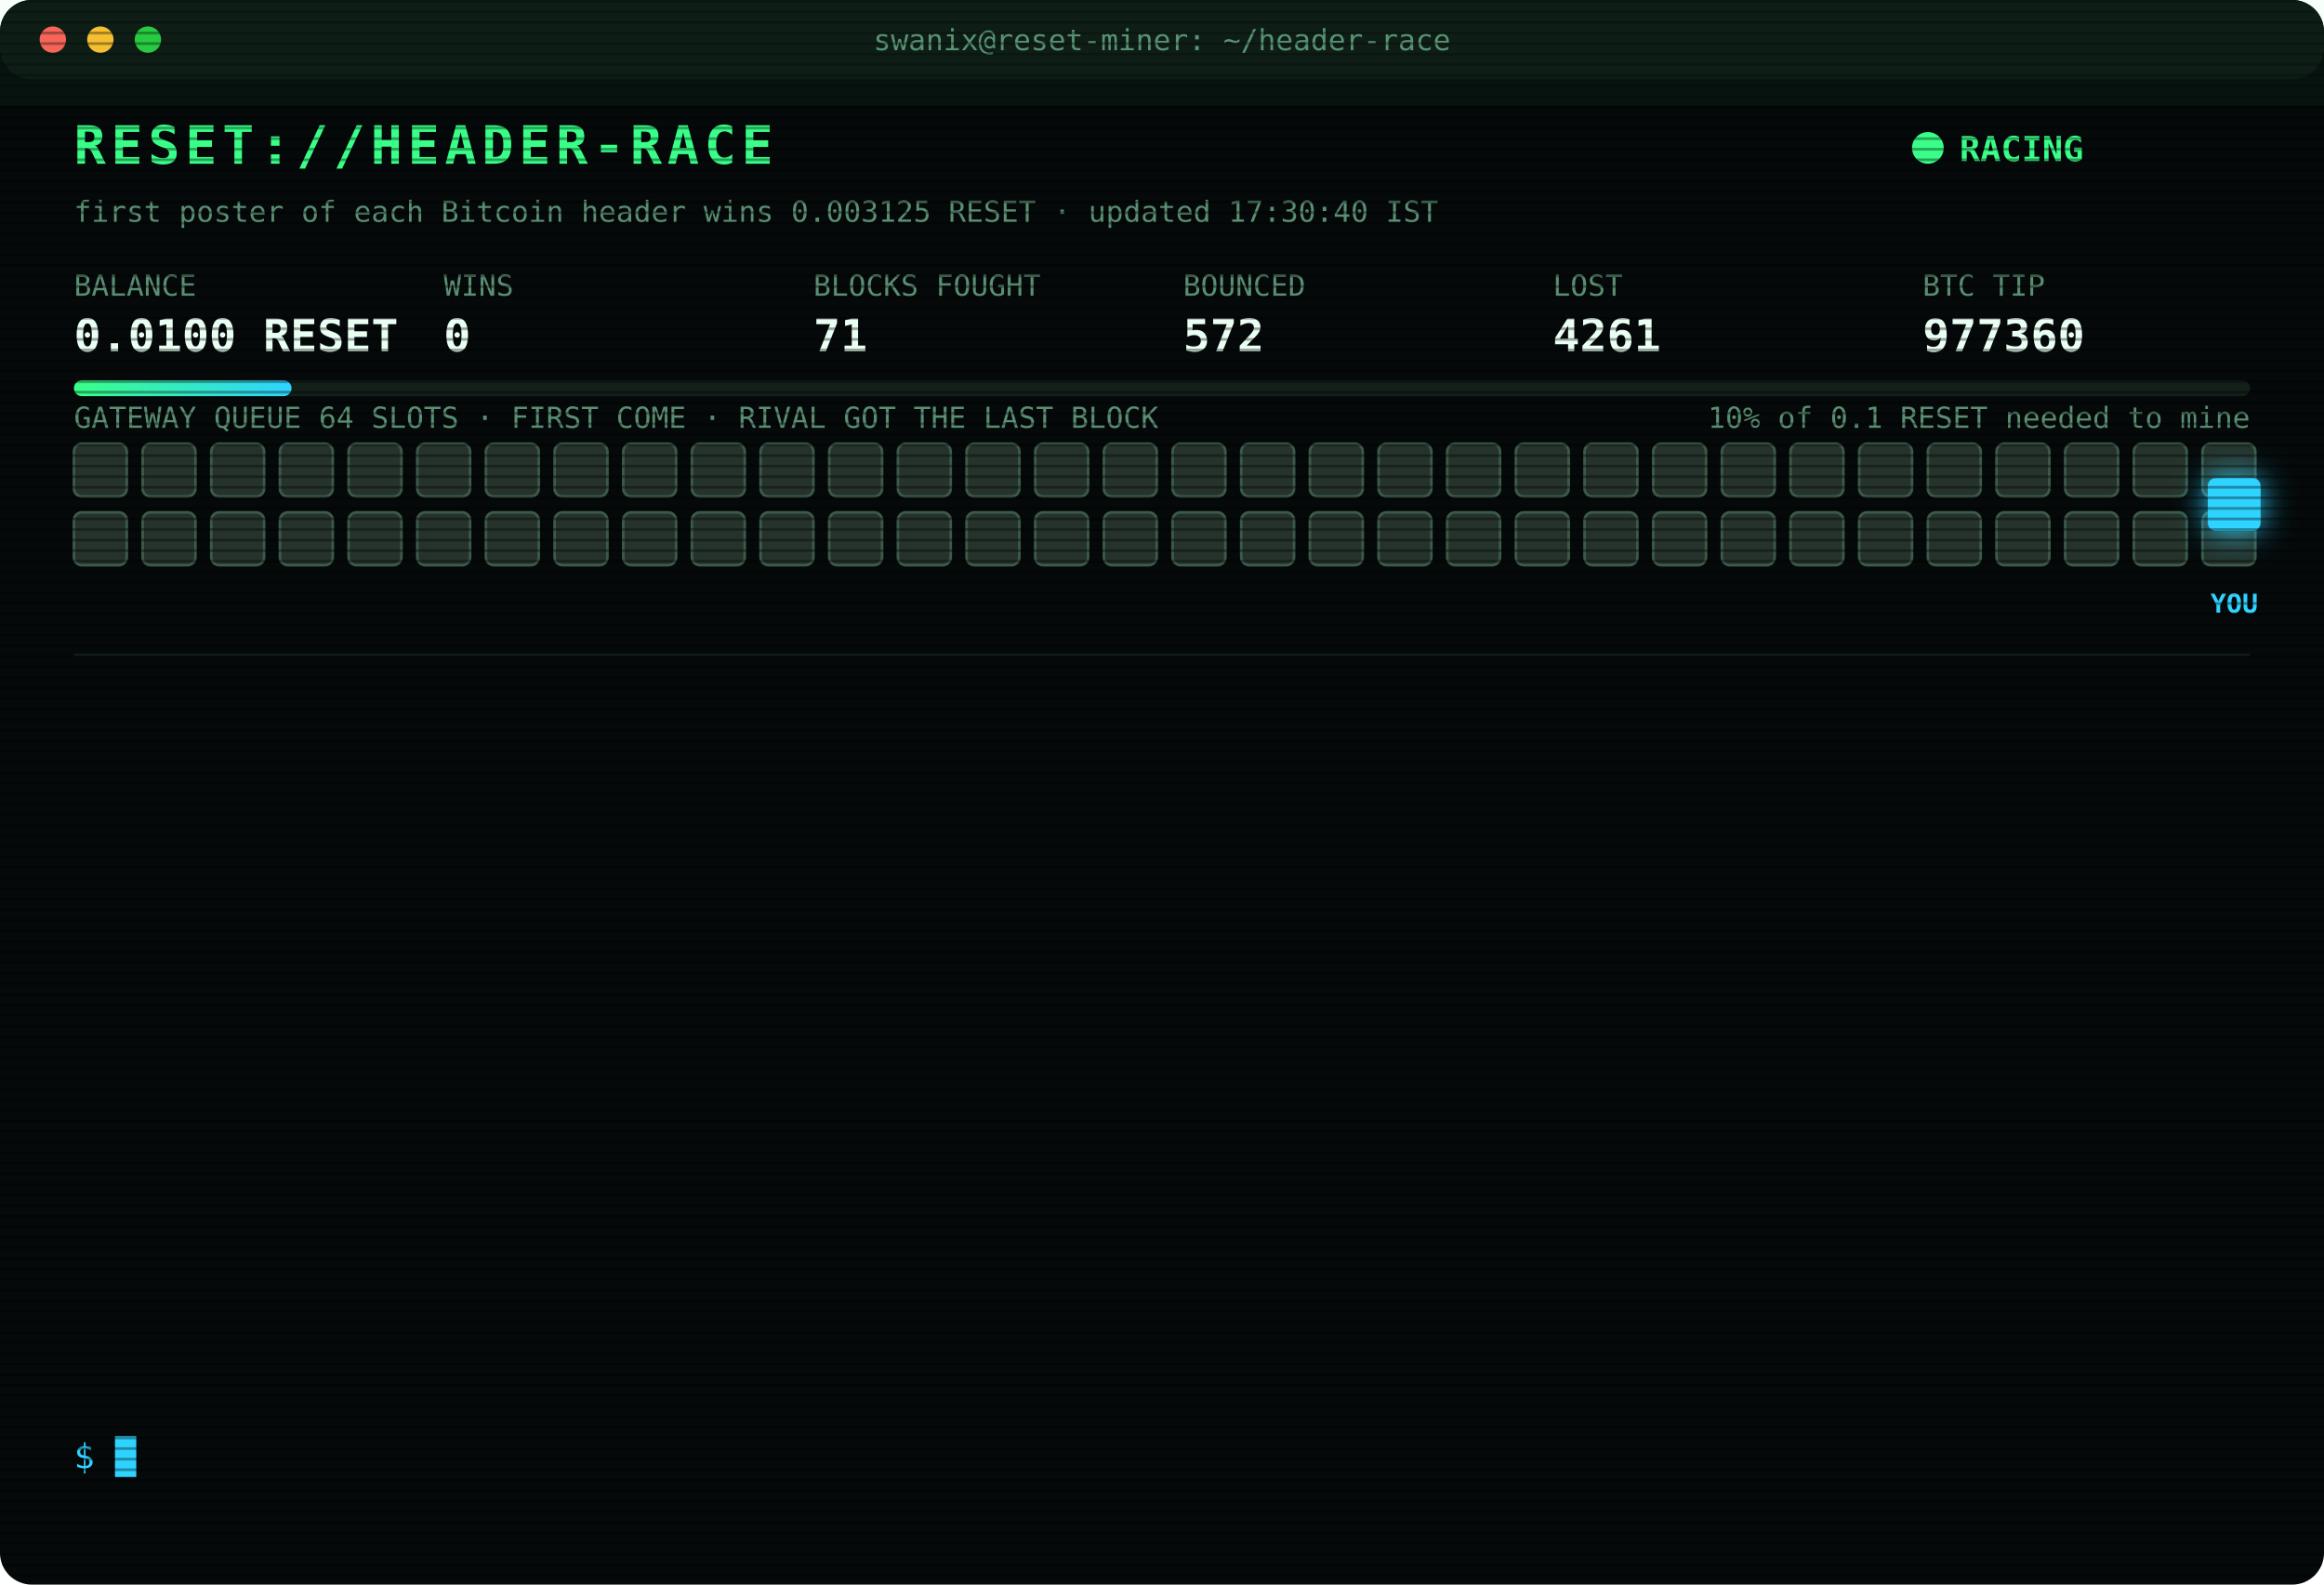
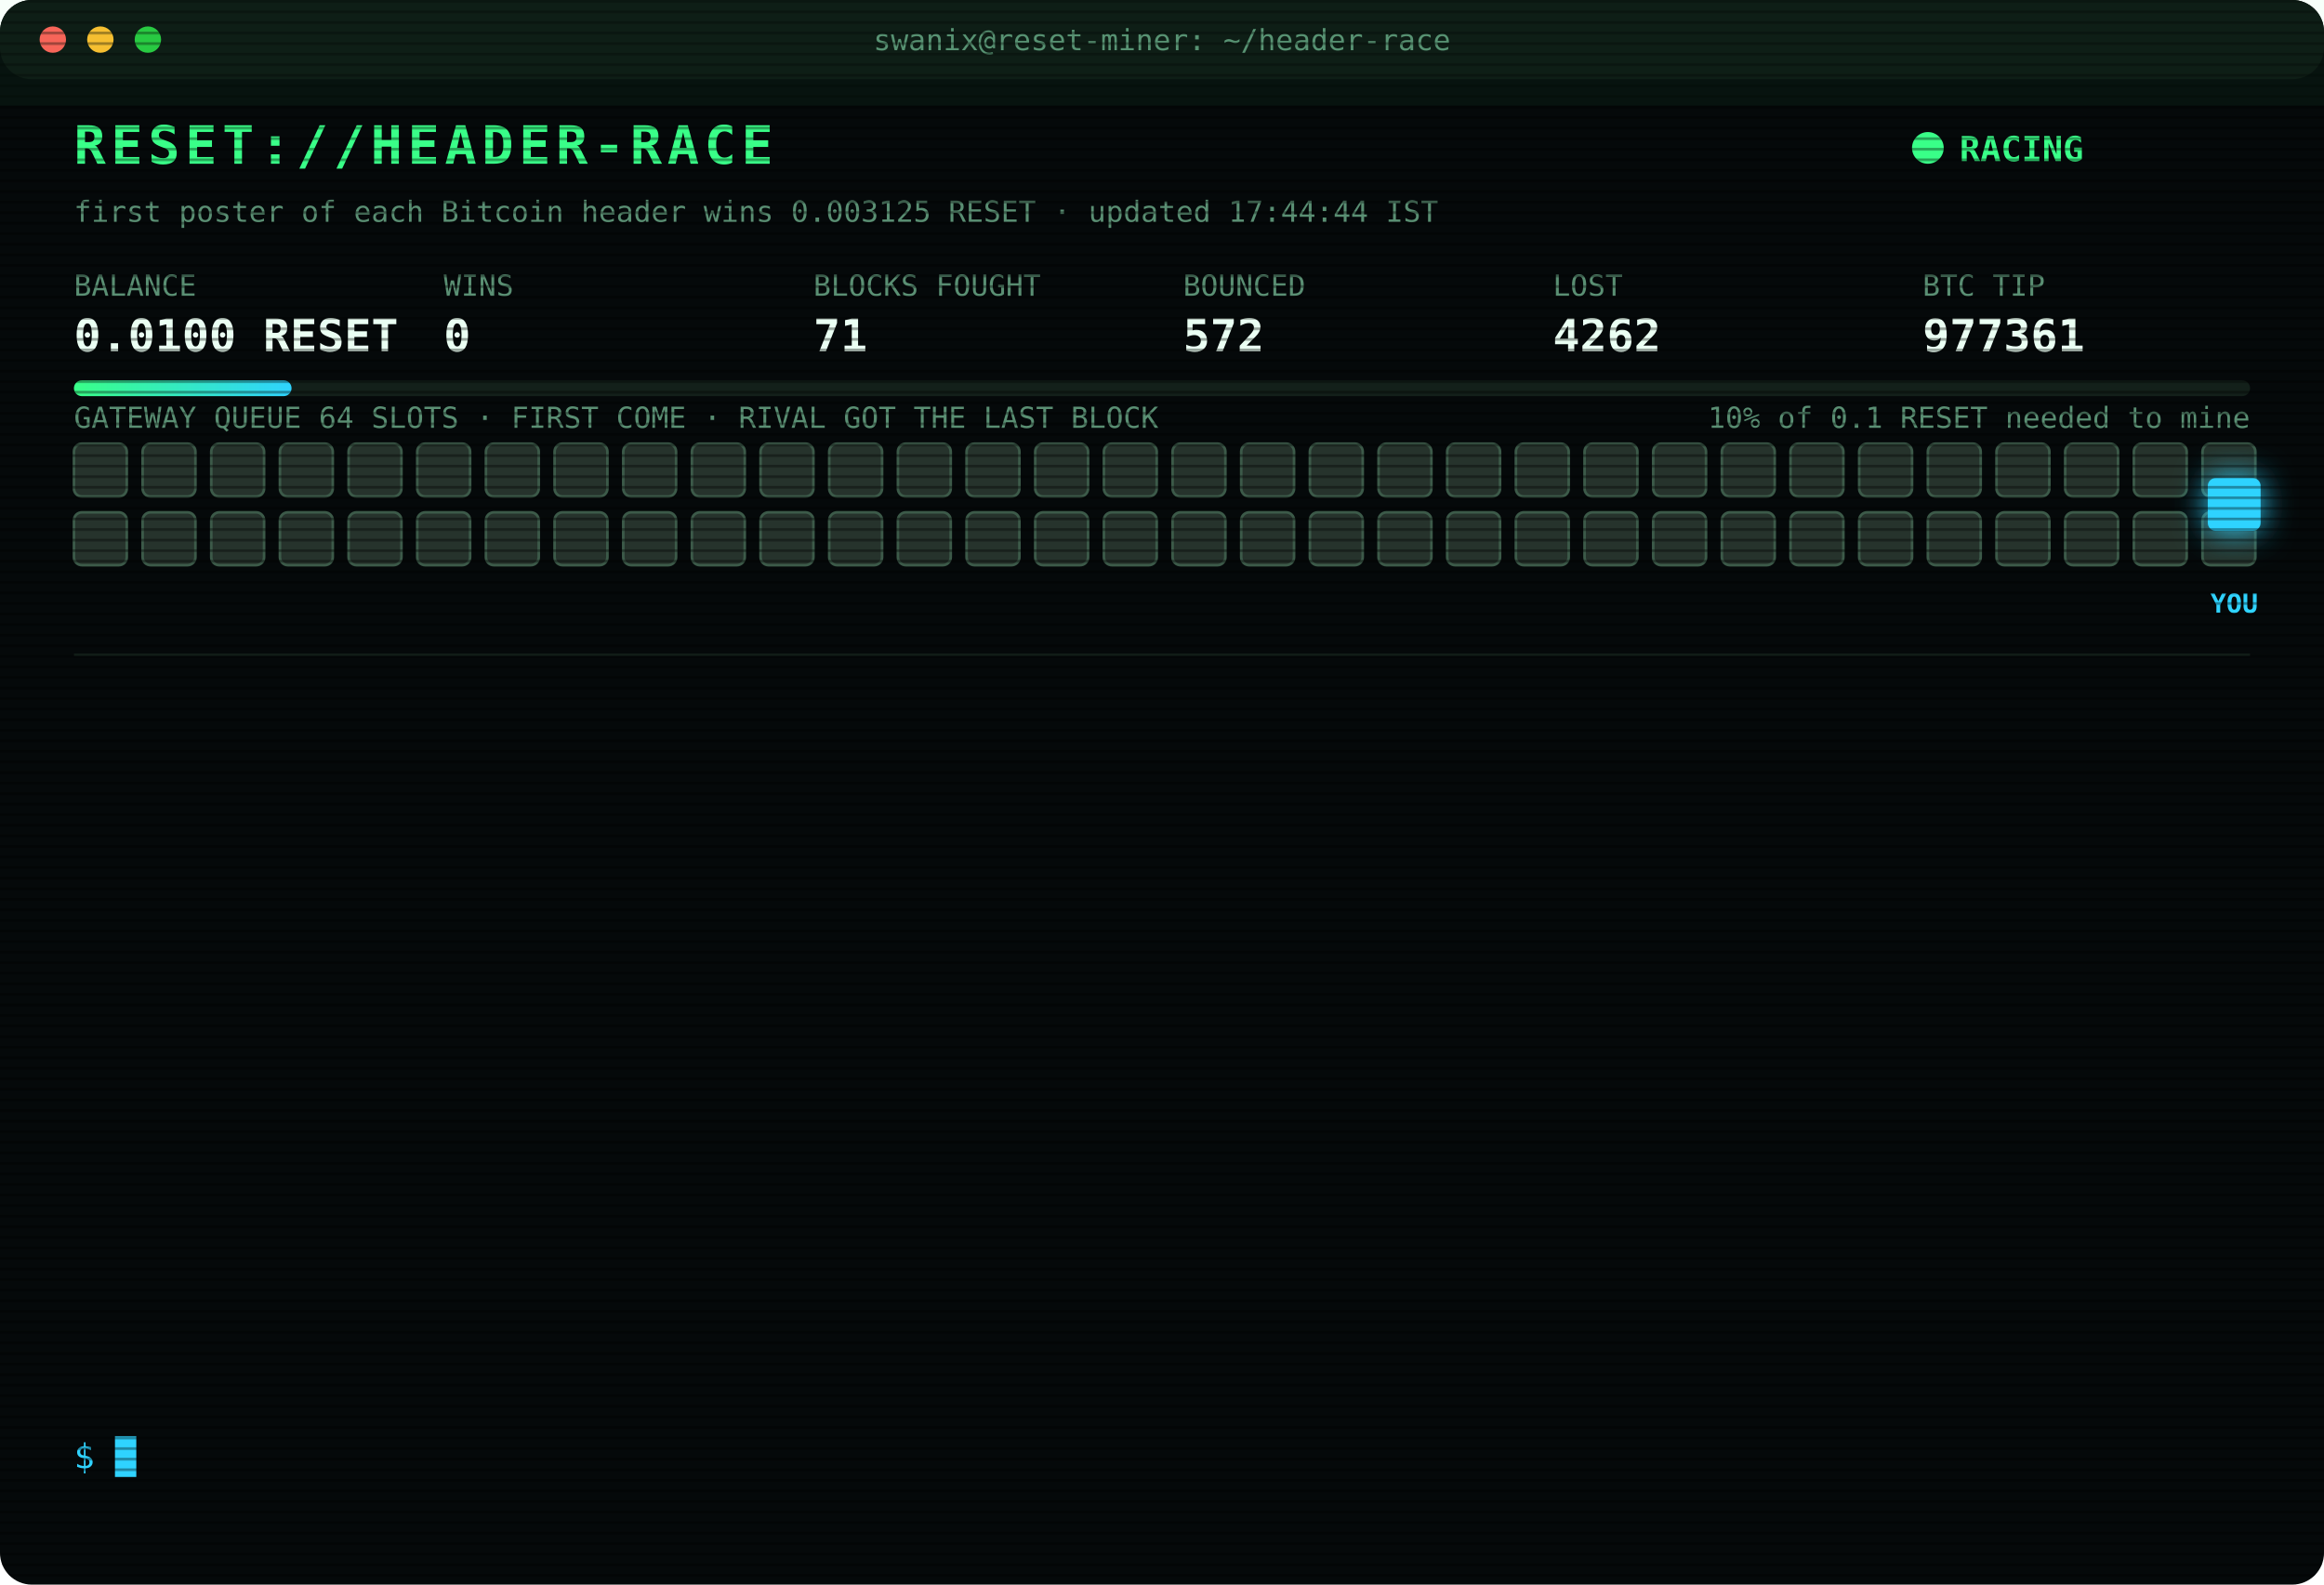
<svg xmlns="http://www.w3.org/2000/svg" width="880" height="600" viewBox="0 0 880 600" font-family="ui-monospace,SFMono-Regular,Menlo,Consolas,monospace">
  <style>
text{font-size:13px;fill:#7CFFB2}
.title{font-size:20px;font-weight:700;fill:#39FF88;letter-spacing:2px;animation:glitch 3s infinite steps(1)}
.sub{fill:#2fd3ff}.k{fill:#5a8f73;font-size:11px}.v{font-size:17px;font-weight:700;fill:#eafff3}
.ts{fill:#3f6b56}.boot{fill:#2fd3ff}.dim{fill:#5a8f73}.bad{fill:#ff4d6d}.warn{fill:#ffd23f}.mag{fill:#ff5cf0}.win{fill:#39FF88;font-weight:700}
.tag{font-size:10px;fill:#2fd3ff;font-weight:700}
.rival{fill:#26332c;stroke:#3c5a49;animation:jam 1.2s infinite alternate}
.idle{fill:#141c18;stroke:#22302a;animation:breathe 4s infinite}
.me{fill:#2fd3ff;filter:drop-shadow(0 0 6px #2fd3ff)}
.hover{animation:nudge 1.1s infinite ease-in-out}.bounce{animation:kick 1.4s infinite}
.ln{opacity:0;animation:in .4s forwards}
.cur{animation:blink 1s infinite steps(1)}
.scan{animation:scan 6s infinite linear}
.led{animation:blink 1.4s infinite}
@keyframes in{from{opacity:0;transform:translateX(-6px)}to{opacity:1;transform:none}}
@keyframes blink{50%{opacity:0}}
@keyframes jam{to{fill:#33463b}}
@keyframes breathe{50%{opacity:.4}}
@keyframes nudge{50%{transform:translateX(-10px)}}
@keyframes kick{0%,100%{transform:none}30%{transform:translateX(-14px)}55%{transform:translateX(10px) translateY(-6px)}}
@keyframes glitch{0%,92%{transform:none}93%{transform:translateX(2px);fill:#ff4d6d}95%{transform:translateX(-2px);fill:#2fd3ff}97%{transform:none}}
@keyframes scan{from{transform:translateY(-40px)}to{transform:translateY(600px)}}
</style>
  <defs>
    <pattern id="sl" width="4" height="4" patternUnits="userSpaceOnUse">
      <rect width="4" height="1" fill="#000" opacity=".35" />
    </pattern>
    <linearGradient id="bar">
      <stop offset="0" stop-color="#39FF88" />
      <stop offset="1" stop-color="#2fd3ff" />
    </linearGradient>
  </defs>
  <rect width="880" height="600" rx="12" fill="#05090a" />
  <rect width="880" height="30" rx="12" fill="#0d1512" />
  <circle cx="20" cy="15" r="5" fill="#ff5f57" />
  <circle cx="38" cy="15" r="5" fill="#febc2e" />
  <circle cx="56" cy="15" r="5" fill="#28c840" />
  <text x="440" y="19" text-anchor="middle" class="k">swanix@reset-miner: ~/header-race</text>
  <text x="28" y="62" class="title">RESET://HEADER-RACE</text>
  <circle class="led" cx="730" cy="56" r="6" fill="#39FF88" />
  <text x="742" y="61" class="win">RACING</text>
-   <text x="28" y="84" class="k">first poster of each Bitcoin header wins 0.003125 RESET · updated 17:30:40 IST</text>
+   <text x="28" y="84" class="k">first poster of each Bitcoin header wins 0.003125 RESET · updated 17:44:44 IST</text>
  <text x="28" y="112" class="k">BALANCE</text>
  <text x="28" y="133" class="v">0.0100 RESET</text>
  <text x="168" y="112" class="k">WINS</text>
  <text x="168" y="133" class="v">0</text>
  <text x="308" y="112" class="k">BLOCKS FOUGHT</text>
  <text x="308" y="133" class="v">71</text>
  <text x="448" y="112" class="k">BOUNCED</text>
  <text x="448" y="133" class="v">572</text>
  <text x="588" y="112" class="k">LOST</text>
-   <text x="588" y="133" class="v">4261</text>
+   <text x="588" y="133" class="v">4262</text>
  <text x="728" y="112" class="k">BTC TIP</text>
-   <text x="728" y="133" class="v">977360</text>
+   <text x="728" y="133" class="v">977361</text>
  <rect x="28" y="144" width="824" height="6" rx="3" fill="#13201a" />
  <rect x="28" y="144" width="82.4" height="6" rx="3" fill="url(#bar)" />
  <text x="852" y="162" text-anchor="end" class="k">10% of 0.1 RESET needed to mine</text>
  <text x="28" y="162" class="k">GATEWAY QUEUE 64 SLOTS · FIRST COME · RIVAL GOT THE LAST BLOCK</text>
  <rect class="rival" x="28" y="168" width="20" height="20" rx="3" style="animation-delay:0.00s" />
  <rect class="rival" x="54" y="168" width="20" height="20" rx="3" style="animation-delay:0.05s" />
  <rect class="rival" x="80" y="168" width="20" height="20" rx="3" style="animation-delay:0.10s" />
  <rect class="rival" x="106" y="168" width="20" height="20" rx="3" style="animation-delay:0.15s" />
  <rect class="rival" x="132" y="168" width="20" height="20" rx="3" style="animation-delay:0.20s" />
  <rect class="rival" x="158" y="168" width="20" height="20" rx="3" style="animation-delay:0.25s" />
  <rect class="rival" x="184" y="168" width="20" height="20" rx="3" style="animation-delay:0.30s" />
  <rect class="rival" x="210" y="168" width="20" height="20" rx="3" style="animation-delay:0.35s" />
  <rect class="rival" x="236" y="168" width="20" height="20" rx="3" style="animation-delay:0.40s" />
  <rect class="rival" x="262" y="168" width="20" height="20" rx="3" style="animation-delay:0.45s" />
  <rect class="rival" x="288" y="168" width="20" height="20" rx="3" style="animation-delay:0.50s" />
  <rect class="rival" x="314" y="168" width="20" height="20" rx="3" style="animation-delay:0.55s" />
  <rect class="rival" x="340" y="168" width="20" height="20" rx="3" style="animation-delay:0.60s" />
  <rect class="rival" x="366" y="168" width="20" height="20" rx="3" style="animation-delay:0.65s" />
  <rect class="rival" x="392" y="168" width="20" height="20" rx="3" style="animation-delay:0.70s" />
  <rect class="rival" x="418" y="168" width="20" height="20" rx="3" style="animation-delay:0.75s" />
  <rect class="rival" x="444" y="168" width="20" height="20" rx="3" style="animation-delay:0.80s" />
  <rect class="rival" x="470" y="168" width="20" height="20" rx="3" style="animation-delay:0.85s" />
  <rect class="rival" x="496" y="168" width="20" height="20" rx="3" style="animation-delay:0.90s" />
  <rect class="rival" x="522" y="168" width="20" height="20" rx="3" style="animation-delay:0.95s" />
  <rect class="rival" x="548" y="168" width="20" height="20" rx="3" style="animation-delay:1.00s" />
  <rect class="rival" x="574" y="168" width="20" height="20" rx="3" style="animation-delay:1.05s" />
  <rect class="rival" x="600" y="168" width="20" height="20" rx="3" style="animation-delay:1.10s" />
  <rect class="rival" x="626" y="168" width="20" height="20" rx="3" style="animation-delay:1.15s" />
  <rect class="rival" x="652" y="168" width="20" height="20" rx="3" style="animation-delay:1.20s" />
  <rect class="rival" x="678" y="168" width="20" height="20" rx="3" style="animation-delay:1.25s" />
  <rect class="rival" x="704" y="168" width="20" height="20" rx="3" style="animation-delay:1.30s" />
  <rect class="rival" x="730" y="168" width="20" height="20" rx="3" style="animation-delay:1.35s" />
  <rect class="rival" x="756" y="168" width="20" height="20" rx="3" style="animation-delay:1.40s" />
  <rect class="rival" x="782" y="168" width="20" height="20" rx="3" style="animation-delay:1.45s" />
  <rect class="rival" x="808" y="168" width="20" height="20" rx="3" style="animation-delay:1.50s" />
  <rect class="rival" x="834" y="168" width="20" height="20" rx="3" style="animation-delay:1.55s" />
  <rect class="rival" x="28" y="194" width="20" height="20" rx="3" style="animation-delay:1.60s" />
  <rect class="rival" x="54" y="194" width="20" height="20" rx="3" style="animation-delay:1.65s" />
  <rect class="rival" x="80" y="194" width="20" height="20" rx="3" style="animation-delay:1.70s" />
  <rect class="rival" x="106" y="194" width="20" height="20" rx="3" style="animation-delay:1.75s" />
  <rect class="rival" x="132" y="194" width="20" height="20" rx="3" style="animation-delay:1.80s" />
  <rect class="rival" x="158" y="194" width="20" height="20" rx="3" style="animation-delay:1.85s" />
  <rect class="rival" x="184" y="194" width="20" height="20" rx="3" style="animation-delay:1.90s" />
  <rect class="rival" x="210" y="194" width="20" height="20" rx="3" style="animation-delay:1.95s" />
  <rect class="rival" x="236" y="194" width="20" height="20" rx="3" style="animation-delay:2.00s" />
  <rect class="rival" x="262" y="194" width="20" height="20" rx="3" style="animation-delay:2.05s" />
  <rect class="rival" x="288" y="194" width="20" height="20" rx="3" style="animation-delay:2.10s" />
  <rect class="rival" x="314" y="194" width="20" height="20" rx="3" style="animation-delay:2.15s" />
  <rect class="rival" x="340" y="194" width="20" height="20" rx="3" style="animation-delay:2.20s" />
  <rect class="rival" x="366" y="194" width="20" height="20" rx="3" style="animation-delay:2.25s" />
  <rect class="rival" x="392" y="194" width="20" height="20" rx="3" style="animation-delay:2.30s" />
  <rect class="rival" x="418" y="194" width="20" height="20" rx="3" style="animation-delay:2.35s" />
  <rect class="rival" x="444" y="194" width="20" height="20" rx="3" style="animation-delay:2.40s" />
  <rect class="rival" x="470" y="194" width="20" height="20" rx="3" style="animation-delay:2.45s" />
  <rect class="rival" x="496" y="194" width="20" height="20" rx="3" style="animation-delay:2.50s" />
  <rect class="rival" x="522" y="194" width="20" height="20" rx="3" style="animation-delay:2.55s" />
  <rect class="rival" x="548" y="194" width="20" height="20" rx="3" style="animation-delay:2.60s" />
  <rect class="rival" x="574" y="194" width="20" height="20" rx="3" style="animation-delay:2.65s" />
  <rect class="rival" x="600" y="194" width="20" height="20" rx="3" style="animation-delay:2.70s" />
  <rect class="rival" x="626" y="194" width="20" height="20" rx="3" style="animation-delay:2.75s" />
  <rect class="rival" x="652" y="194" width="20" height="20" rx="3" style="animation-delay:2.80s" />
  <rect class="rival" x="678" y="194" width="20" height="20" rx="3" style="animation-delay:2.85s" />
  <rect class="rival" x="704" y="194" width="20" height="20" rx="3" style="animation-delay:2.90s" />
  <rect class="rival" x="730" y="194" width="20" height="20" rx="3" style="animation-delay:2.95s" />
  <rect class="rival" x="756" y="194" width="20" height="20" rx="3" style="animation-delay:3.00s" />
  <rect class="rival" x="782" y="194" width="20" height="20" rx="3" style="animation-delay:3.05s" />
  <rect class="rival" x="808" y="194" width="20" height="20" rx="3" style="animation-delay:3.10s" />
  <rect class="rival" x="834" y="194" width="20" height="20" rx="3" style="animation-delay:3.15s" />
  <g class="hover">
    <rect class="me" x="836" y="181" width="20" height="20" rx="3" />
    <text class="tag" x="846" y="232" text-anchor="middle">YOU</text>
  </g>
  <line x1="28" x2="852" y1="248" y2="248" stroke="#13201a" />
  <g class="ln" style="animation-delay:0.40s">
-     <text x="28" y="270" class="ts">14:47:43</text>
-     <text x="104" y="270" class="bad">[LOST] #977348 taken by a rival miner</text>
+     <text x="28" y="270" class="ts">14:48:20</text>
+     <text x="104" y="270" class="bad">[LOST] #977349 taken by a rival miner</text>
  </g>
  <g class="ln" style="animation-delay:0.65s">
-     <text x="28" y="292" class="ts">14:48:20</text>
-     <text x="104" y="292" class="bad">[LOST] #977349 taken by a rival miner</text>
+     <text x="28" y="292" class="ts">14:48:25</text>
+     <text x="104" y="292" class="bad">[LOST] #977350 taken by a rival miner</text>
  </g>
  <g class="ln" style="animation-delay:0.90s">
-     <text x="28" y="314" class="ts">14:48:25</text>
-     <text x="104" y="314" class="bad">[LOST] #977350 taken by a rival miner</text>
+     <text x="28" y="314" class="ts">14:50:17</text>
+     <text x="104" y="314" class="bad">[LOST] #977351 taken by a rival miner</text>
  </g>
  <g class="ln" style="animation-delay:1.15s">
-     <text x="28" y="336" class="ts">14:50:17</text>
-     <text x="104" y="336" class="bad">[LOST] #977351 taken by a rival miner</text>
+     <text x="28" y="336" class="ts">14:57:36</text>
+     <text x="104" y="336" class="bad">[LOST] #977352 taken by a rival miner</text>
  </g>
  <g class="ln" style="animation-delay:1.40s">
-     <text x="28" y="358" class="ts">14:57:36</text>
-     <text x="104" y="358" class="bad">[LOST] #977352 taken by a rival miner</text>
+     <text x="28" y="358" class="ts">15:27:57</text>
+     <text x="104" y="358" class="bad">[LOST] #977353 taken by a rival miner</text>
  </g>
  <g class="ln" style="animation-delay:1.65s">
-     <text x="28" y="380" class="ts">15:27:57</text>
-     <text x="104" y="380" class="bad">[LOST] #977353 taken by a rival miner</text>
+     <text x="28" y="380" class="ts">15:31:47</text>
+     <text x="104" y="380" class="bad">[LOST] #977354 taken by a rival miner</text>
  </g>
  <g class="ln" style="animation-delay:1.90s">
-     <text x="28" y="402" class="ts">15:31:47</text>
-     <text x="104" y="402" class="bad">[LOST] #977354 taken by a rival miner</text>
+     <text x="28" y="402" class="ts">15:52:03</text>
+     <text x="104" y="402" class="bad">[LOST] #977355 taken by a rival miner</text>
  </g>
  <g class="ln" style="animation-delay:2.15s">
-     <text x="28" y="424" class="ts">15:52:03</text>
-     <text x="104" y="424" class="bad">[LOST] #977355 taken by a rival miner</text>
+     <text x="28" y="424" class="ts">16:01:14</text>
+     <text x="104" y="424" class="bad">[LOST] #977356 taken by a rival miner</text>
  </g>
  <g class="ln" style="animation-delay:2.40s">
-     <text x="28" y="446" class="ts">16:01:14</text>
-     <text x="104" y="446" class="bad">[LOST] #977356 taken by a rival miner</text>
+     <text x="28" y="446" class="ts">16:54:32</text>
+     <text x="104" y="446" class="bad">[LOST] #977357 taken by a rival miner</text>
  </g>
  <g class="ln" style="animation-delay:2.65s">
-     <text x="28" y="468" class="ts">16:54:32</text>
-     <text x="104" y="468" class="bad">[LOST] #977357 taken by a rival miner</text>
+     <text x="28" y="468" class="ts">17:17:58</text>
+     <text x="104" y="468" class="bad">[LOST] #977358 taken by a rival miner</text>
  </g>
  <g class="ln" style="animation-delay:2.90s">
-     <text x="28" y="490" class="ts">17:17:58</text>
-     <text x="104" y="490" class="bad">[LOST] #977358 taken by a rival miner</text>
+     <text x="28" y="490" class="ts">17:25:45</text>
+     <text x="104" y="490" class="bad">[LOST] #977359 taken by a rival miner</text>
  </g>
  <g class="ln" style="animation-delay:3.15s">
-     <text x="28" y="512" class="ts">17:25:45</text>
-     <text x="104" y="512" class="bad">[LOST] #977359 taken by a rival miner</text>
+     <text x="28" y="512" class="ts">17:27:10</text>
+     <text x="104" y="512" class="bad">[LOST] #977360 taken by a rival miner</text>
  </g>
  <g class="ln" style="animation-delay:3.40s">
-     <text x="28" y="534" class="ts">17:27:10</text>
-     <text x="104" y="534" class="bad">[LOST] #977360 taken by a rival miner</text>
+     <text x="28" y="534" class="ts">17:44:44</text>
+     <text x="104" y="534" class="bad">[LOST] #977361 taken by a rival miner</text>
  </g>
  <text x="28" y="556" class="sub">$ <tspan class="cur">█</tspan>
  </text>
  <rect width="880" height="600" rx="12" fill="url(#sl)" pointer-events="none" />
  <rect class="scan" width="880" height="40" fill="#39FF88" opacity=".04" />
</svg>
